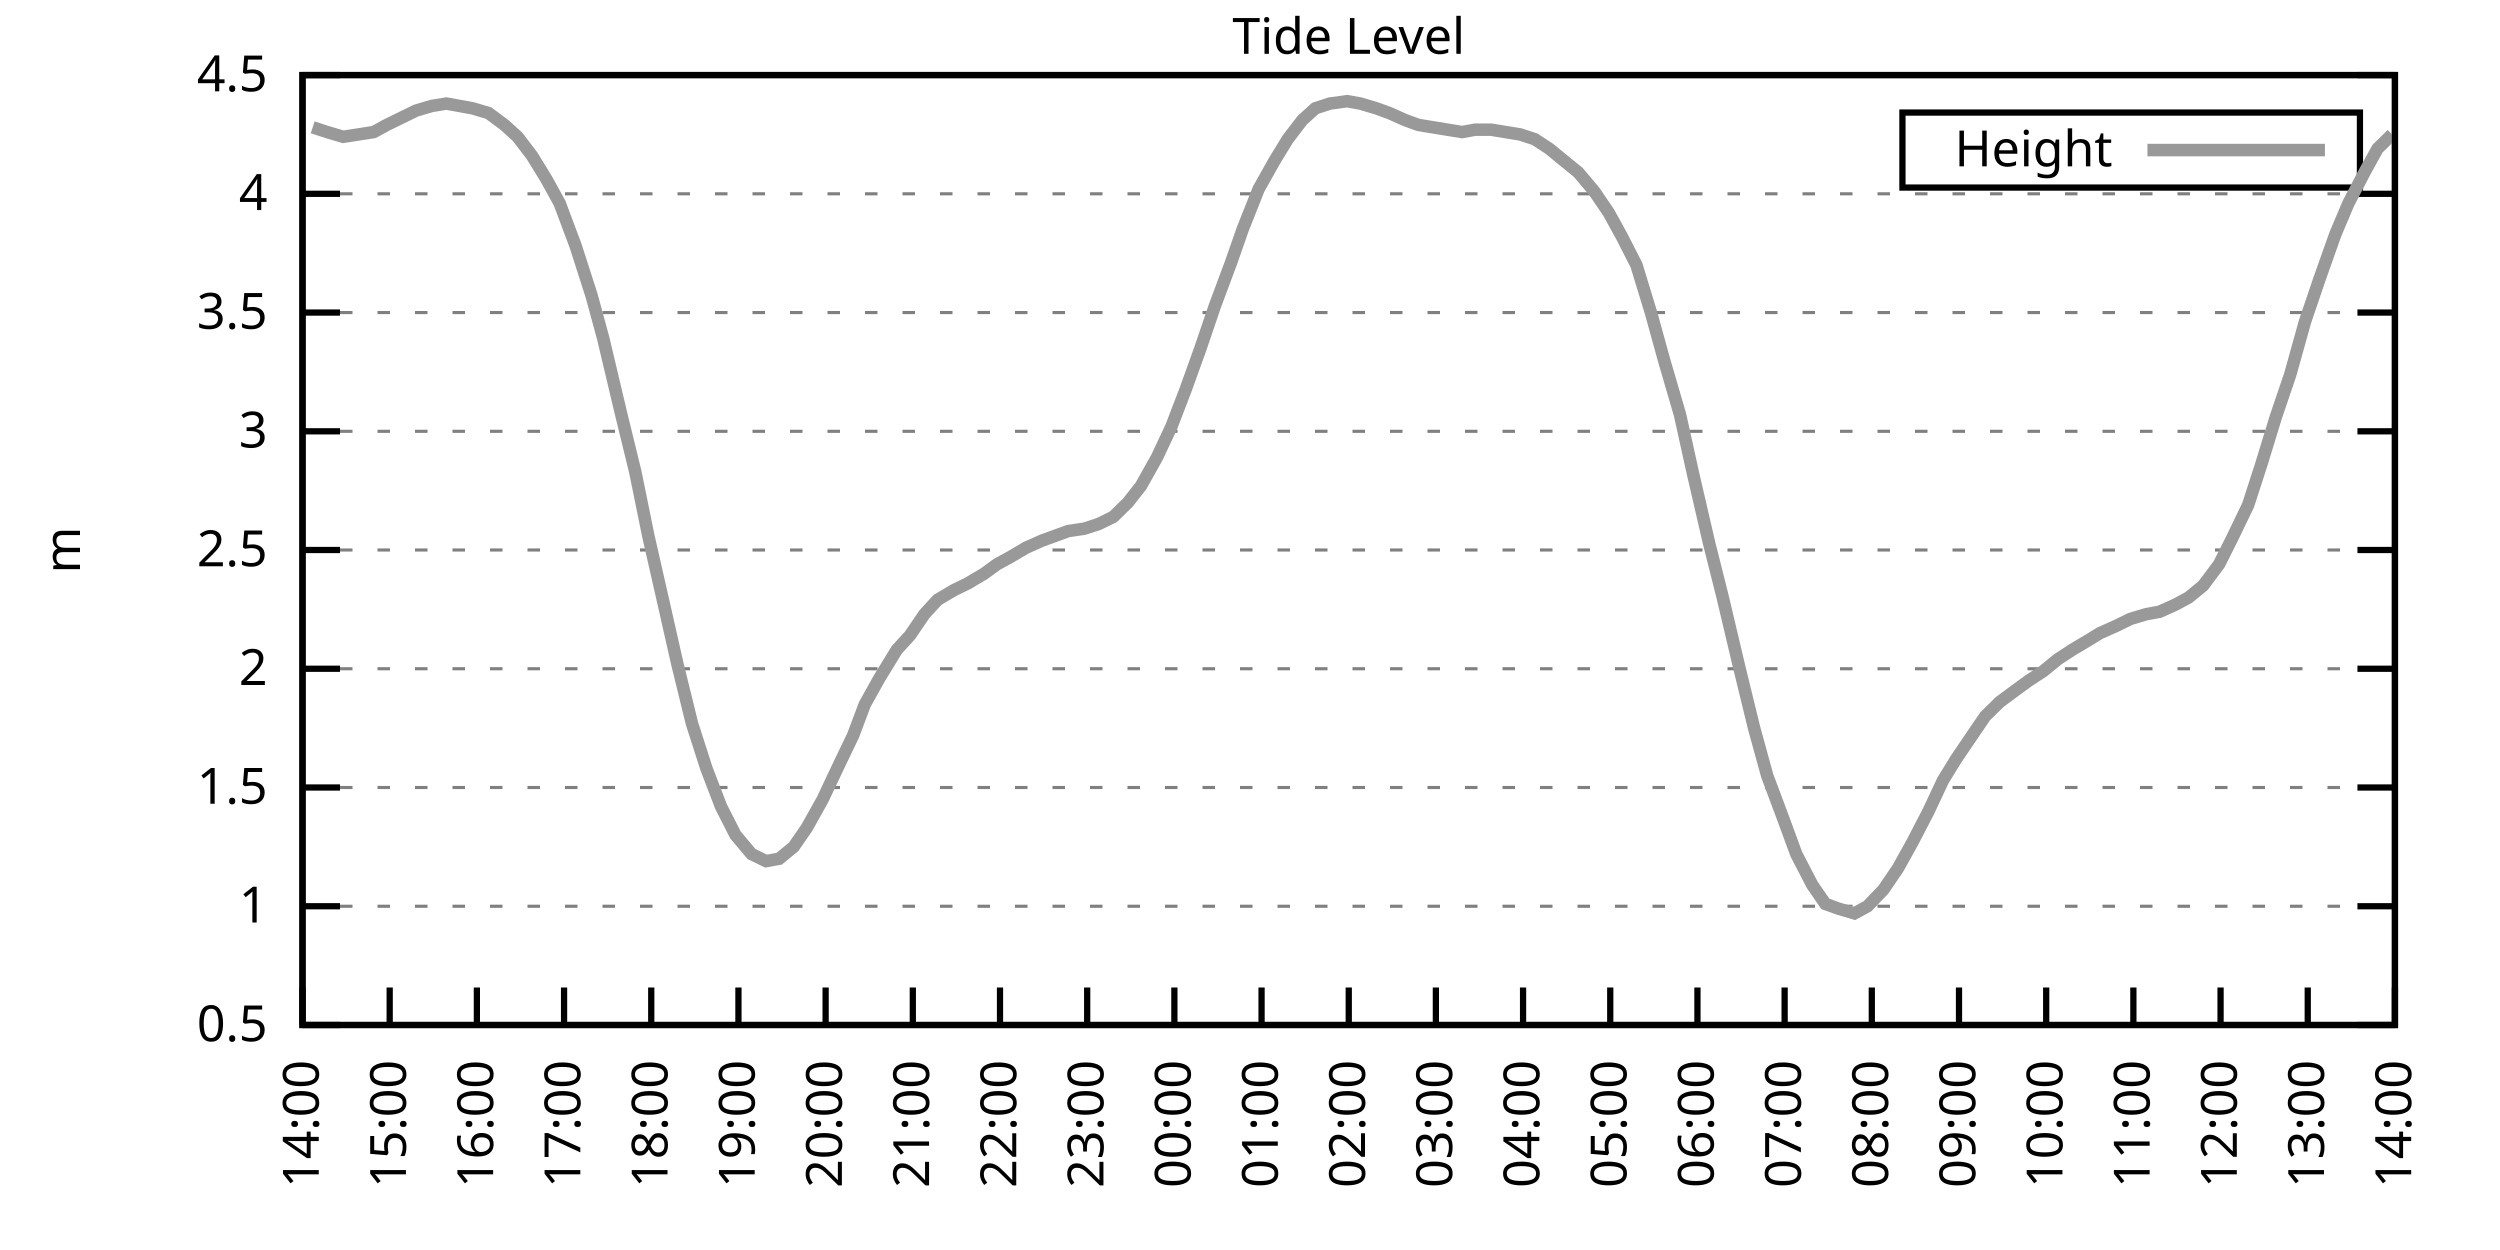
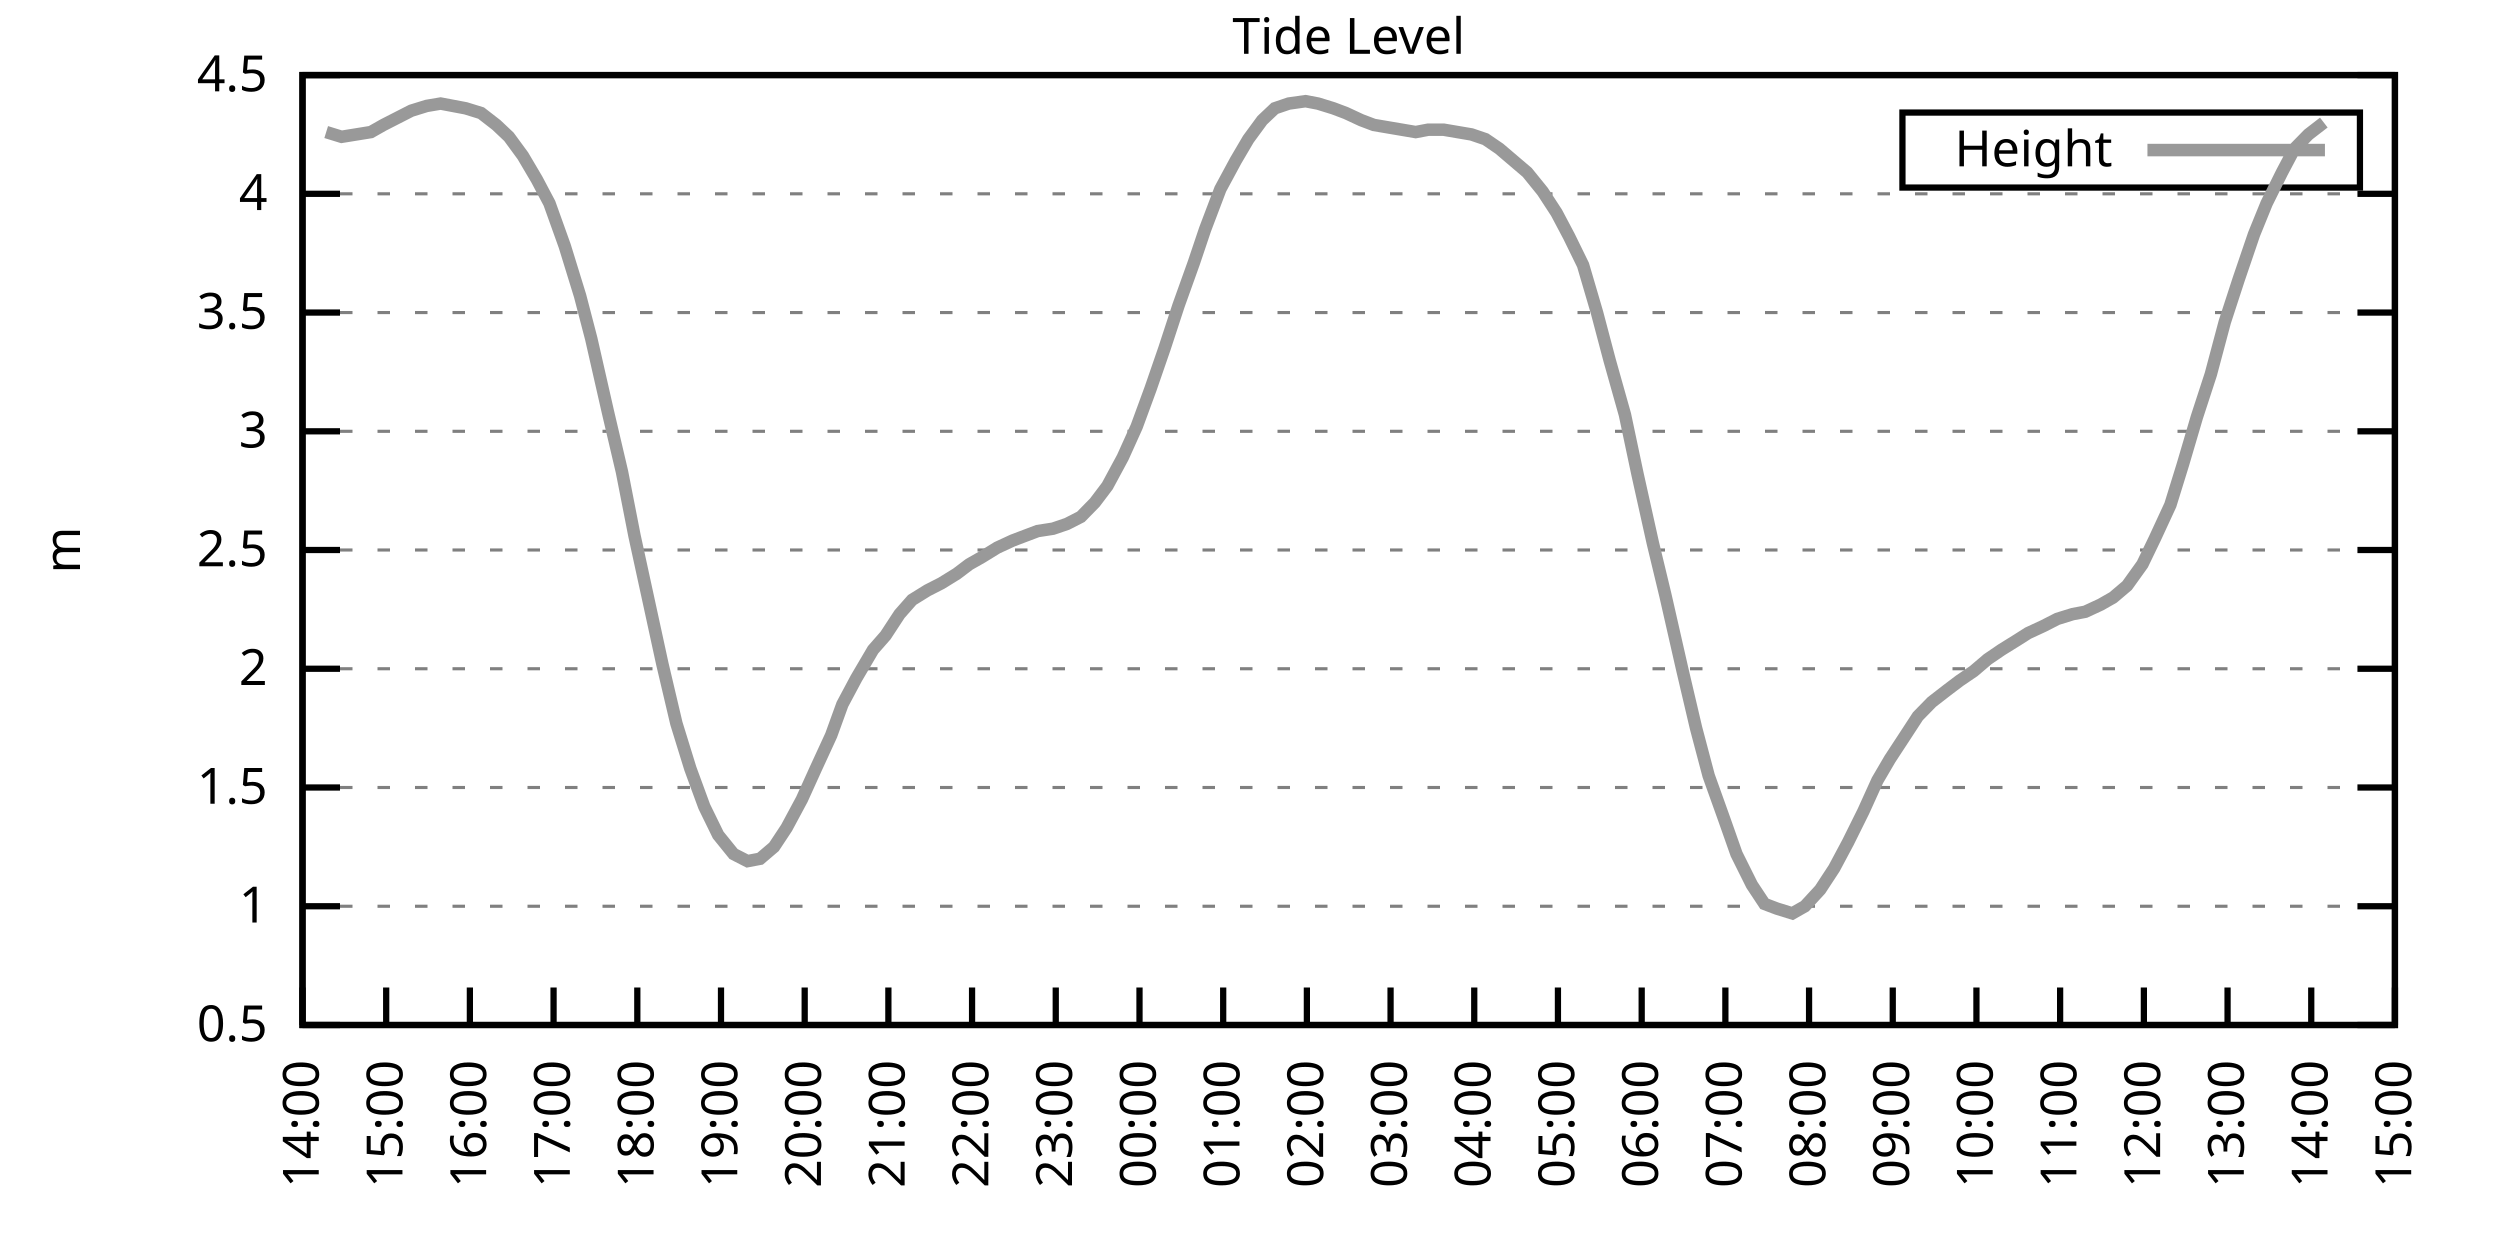
<svg xmlns="http://www.w3.org/2000/svg" xmlns:xlink="http://www.w3.org/1999/xlink" width="400" height="200" viewBox="0 0 400 200">
  <g id="gnuplot_canvas">
    <rect x="0" y="0" width="400" height="200" fill="none" />
    <defs>
      <circle id="gpDot" r="0.5" stroke-width="0.5" stroke="currentColor" />
      <path id="gpPt0" stroke-width="0.333" stroke="currentColor" d="M-1,0 h2 M0,-1 v2" />
      <path id="gpPt1" stroke-width="0.333" stroke="currentColor" d="M-1,-1 L1,1 M1,-1 L-1,1" />
      <path id="gpPt2" stroke-width="0.333" stroke="currentColor" d="M-1,0 L1,0 M0,-1 L0,1 M-1,-1 L1,1 M-1,1 L1,-1" />
      <rect id="gpPt3" stroke-width="0.333" stroke="currentColor" x="-1" y="-1" width="2" height="2" />
      <rect id="gpPt4" stroke-width="0.333" stroke="currentColor" fill="currentColor" x="-1" y="-1" width="2" height="2" />
      <circle id="gpPt5" stroke-width="0.333" stroke="currentColor" cx="0" cy="0" r="1" />
      <use xlink:href="#gpPt5" id="gpPt6" fill="currentColor" stroke="none" />
      <path id="gpPt7" stroke-width="0.333" stroke="currentColor" d="M0,-1.33 L-1.33,0.67 L1.33,0.67 z" />
      <use xlink:href="#gpPt7" id="gpPt8" fill="currentColor" stroke="none" />
      <use xlink:href="#gpPt7" id="gpPt9" stroke="currentColor" transform="rotate(180)" />
      <use xlink:href="#gpPt9" id="gpPt10" fill="currentColor" stroke="none" />
      <use xlink:href="#gpPt3" id="gpPt11" stroke="currentColor" transform="rotate(45)" />
      <use xlink:href="#gpPt11" id="gpPt12" fill="currentColor" stroke="none" />
      <path id="gpPt13" stroke-width="0.333" stroke="currentColor" d="M0,1.330 L1.265,0.411 L0.782,-1.067 L-0.782,-1.076 L-1.265,0.411 z" />
      <use xlink:href="#gpPt13" id="gpPt14" fill="currentColor" stroke="none" />
      <filter id="textbox" filterUnits="objectBoundingBox" x="0" y="0" height="1" width="1">
        <feFlood flood-color="white" flood-opacity="1" result="bgnd" />
        <feComposite in="SourceGraphic" in2="bgnd" operator="atop" />
      </filter>
      <filter id="greybox" filterUnits="objectBoundingBox" x="0" y="0" height="1" width="1">
        <feFlood flood-color="lightgrey" flood-opacity="1" result="grey" />
        <feComposite in="SourceGraphic" in2="grey" operator="atop" />
      </filter>
    </defs>
    <g fill="none" color="white" stroke="currentColor" stroke-width="1.00" stroke-linecap="butt" stroke-linejoin="miter">
</g>
    <g fill="none" color="black" stroke="currentColor" stroke-width="1.00" stroke-linecap="butt" stroke-linejoin="miter">
      <g stroke="none" shape-rendering="crispEdges">
        <polygon fill="rgb(255, 255, 255)" points="48.40,164.00 383.18,164.00 383.18,12.02 48.40,12.02 " />
      </g>
    </g>
    <g fill="none" color="black" stroke="currentColor" stroke-width="1.00" stroke-linecap="butt" stroke-linejoin="miter">
</g>
    <g fill="none" color="black" stroke="black" stroke-width="0.50" stroke-linecap="butt" stroke-linejoin="miter">
</g>
    <g fill="none" color="gray" stroke="currentColor" stroke-width="0.50" stroke-linecap="butt" stroke-linejoin="miter">
      <path stroke="gray" stroke-dasharray="2,4" class="gridline" d="M48.40,164.00 L383.19,164.00  " />
    </g>
    <g fill="none" color="gray" stroke="gray" stroke-width="1.00" stroke-linecap="butt" stroke-linejoin="miter">
</g>
    <g fill="none" color="black" stroke="currentColor" stroke-width="1.00" stroke-linecap="butt" stroke-linejoin="miter">
      <path stroke="black" d="M48.40,164.00 L54.40,164.00 M383.19,164.00 L377.19,164.00  " />
      <g transform="translate(42.80,166.60)" stroke="none" fill="black" font-family="Sans" font-size="8.00" text-anchor="end">
        <text>
          <tspan font-family="Sans"> 0.5</tspan>
        </text>
      </g>
    </g>
    <g fill="none" color="black" stroke="currentColor" stroke-width="1.00" stroke-linecap="butt" stroke-linejoin="miter">
</g>
    <g fill="none" color="black" stroke="black" stroke-width="0.50" stroke-linecap="butt" stroke-linejoin="miter">
</g>
    <g fill="none" color="gray" stroke="currentColor" stroke-width="0.50" stroke-linecap="butt" stroke-linejoin="miter">
      <path stroke="gray" stroke-dasharray="2,4" class="gridline" d="M48.40,145.00 L383.19,145.00  " />
    </g>
    <g fill="none" color="gray" stroke="gray" stroke-width="1.00" stroke-linecap="butt" stroke-linejoin="miter">
</g>
    <g fill="none" color="black" stroke="currentColor" stroke-width="1.00" stroke-linecap="butt" stroke-linejoin="miter">
      <path stroke="black" d="M48.40,145.00 L54.40,145.00 M383.19,145.00 L377.19,145.00  " />
      <g transform="translate(42.80,147.60)" stroke="none" fill="black" font-family="Sans" font-size="8.00" text-anchor="end">
        <text>
          <tspan font-family="Sans"> 1</tspan>
        </text>
      </g>
    </g>
    <g fill="none" color="black" stroke="currentColor" stroke-width="1.00" stroke-linecap="butt" stroke-linejoin="miter">
</g>
    <g fill="none" color="black" stroke="black" stroke-width="0.50" stroke-linecap="butt" stroke-linejoin="miter">
</g>
    <g fill="none" color="gray" stroke="currentColor" stroke-width="0.50" stroke-linecap="butt" stroke-linejoin="miter">
      <path stroke="gray" stroke-dasharray="2,4" class="gridline" d="M48.40,126.00 L383.19,126.00  " />
    </g>
    <g fill="none" color="gray" stroke="gray" stroke-width="1.00" stroke-linecap="butt" stroke-linejoin="miter">
</g>
    <g fill="none" color="black" stroke="currentColor" stroke-width="1.00" stroke-linecap="butt" stroke-linejoin="miter">
      <path stroke="black" d="M48.40,126.00 L54.40,126.00 M383.19,126.00 L377.19,126.00  " />
      <g transform="translate(42.80,128.60)" stroke="none" fill="black" font-family="Sans" font-size="8.00" text-anchor="end">
        <text>
          <tspan font-family="Sans"> 1.5</tspan>
        </text>
      </g>
    </g>
    <g fill="none" color="black" stroke="currentColor" stroke-width="1.00" stroke-linecap="butt" stroke-linejoin="miter">
</g>
    <g fill="none" color="black" stroke="black" stroke-width="0.50" stroke-linecap="butt" stroke-linejoin="miter">
</g>
    <g fill="none" color="gray" stroke="currentColor" stroke-width="0.50" stroke-linecap="butt" stroke-linejoin="miter">
      <path stroke="gray" stroke-dasharray="2,4" class="gridline" d="M48.40,107.00 L383.19,107.00  " />
    </g>
    <g fill="none" color="gray" stroke="gray" stroke-width="1.00" stroke-linecap="butt" stroke-linejoin="miter">
</g>
    <g fill="none" color="black" stroke="currentColor" stroke-width="1.00" stroke-linecap="butt" stroke-linejoin="miter">
      <path stroke="black" d="M48.40,107.00 L54.40,107.00 M383.19,107.00 L377.19,107.00  " />
      <g transform="translate(42.80,109.60)" stroke="none" fill="black" font-family="Sans" font-size="8.00" text-anchor="end">
        <text>
          <tspan font-family="Sans"> 2</tspan>
        </text>
      </g>
    </g>
    <g fill="none" color="black" stroke="currentColor" stroke-width="1.00" stroke-linecap="butt" stroke-linejoin="miter">
</g>
    <g fill="none" color="black" stroke="black" stroke-width="0.50" stroke-linecap="butt" stroke-linejoin="miter">
</g>
    <g fill="none" color="gray" stroke="currentColor" stroke-width="0.50" stroke-linecap="butt" stroke-linejoin="miter">
      <path stroke="gray" stroke-dasharray="2,4" class="gridline" d="M48.40,88.00 L383.19,88.00  " />
    </g>
    <g fill="none" color="gray" stroke="gray" stroke-width="1.00" stroke-linecap="butt" stroke-linejoin="miter">
</g>
    <g fill="none" color="black" stroke="currentColor" stroke-width="1.00" stroke-linecap="butt" stroke-linejoin="miter">
      <path stroke="black" d="M48.40,88.00 L54.40,88.00 M383.19,88.00 L377.19,88.00  " />
      <g transform="translate(42.80,90.60)" stroke="none" fill="black" font-family="Sans" font-size="8.00" text-anchor="end">
        <text>
          <tspan font-family="Sans"> 2.5</tspan>
        </text>
      </g>
    </g>
    <g fill="none" color="black" stroke="currentColor" stroke-width="1.00" stroke-linecap="butt" stroke-linejoin="miter">
</g>
    <g fill="none" color="black" stroke="black" stroke-width="0.50" stroke-linecap="butt" stroke-linejoin="miter">
</g>
    <g fill="none" color="gray" stroke="currentColor" stroke-width="0.50" stroke-linecap="butt" stroke-linejoin="miter">
      <path stroke="gray" stroke-dasharray="2,4" class="gridline" d="M48.40,69.01 L383.19,69.01  " />
    </g>
    <g fill="none" color="gray" stroke="gray" stroke-width="1.00" stroke-linecap="butt" stroke-linejoin="miter">
</g>
    <g fill="none" color="black" stroke="currentColor" stroke-width="1.00" stroke-linecap="butt" stroke-linejoin="miter">
      <path stroke="black" d="M48.40,69.01 L54.40,69.01 M383.19,69.01 L377.19,69.01  " />
      <g transform="translate(42.80,71.61)" stroke="none" fill="black" font-family="Sans" font-size="8.00" text-anchor="end">
        <text>
          <tspan font-family="Sans"> 3</tspan>
        </text>
      </g>
    </g>
    <g fill="none" color="black" stroke="currentColor" stroke-width="1.00" stroke-linecap="butt" stroke-linejoin="miter">
</g>
    <g fill="none" color="black" stroke="black" stroke-width="0.50" stroke-linecap="butt" stroke-linejoin="miter">
</g>
    <g fill="none" color="gray" stroke="currentColor" stroke-width="0.50" stroke-linecap="butt" stroke-linejoin="miter">
      <path stroke="gray" stroke-dasharray="2,4" class="gridline" d="M48.40,50.01 L383.19,50.01  " />
    </g>
    <g fill="none" color="gray" stroke="gray" stroke-width="1.00" stroke-linecap="butt" stroke-linejoin="miter">
</g>
    <g fill="none" color="black" stroke="currentColor" stroke-width="1.00" stroke-linecap="butt" stroke-linejoin="miter">
      <path stroke="black" d="M48.40,50.01 L54.40,50.01 M383.19,50.01 L377.19,50.01  " />
      <g transform="translate(42.80,52.61)" stroke="none" fill="black" font-family="Sans" font-size="8.00" text-anchor="end">
        <text>
          <tspan font-family="Sans"> 3.5</tspan>
        </text>
      </g>
    </g>
    <g fill="none" color="black" stroke="currentColor" stroke-width="1.00" stroke-linecap="butt" stroke-linejoin="miter">
</g>
    <g fill="none" color="black" stroke="black" stroke-width="0.50" stroke-linecap="butt" stroke-linejoin="miter">
</g>
    <g fill="none" color="gray" stroke="currentColor" stroke-width="0.50" stroke-linecap="butt" stroke-linejoin="miter">
      <path stroke="gray" stroke-dasharray="2,4" class="gridline" d="M48.40,31.01 L383.19,31.01  " />
    </g>
    <g fill="none" color="gray" stroke="gray" stroke-width="1.00" stroke-linecap="butt" stroke-linejoin="miter">
</g>
    <g fill="none" color="black" stroke="currentColor" stroke-width="1.00" stroke-linecap="butt" stroke-linejoin="miter">
      <path stroke="black" d="M48.40,31.01 L54.40,31.01 M383.19,31.01 L377.19,31.01  " />
      <g transform="translate(42.80,33.61)" stroke="none" fill="black" font-family="Sans" font-size="8.00" text-anchor="end">
        <text>
          <tspan font-family="Sans"> 4</tspan>
        </text>
      </g>
    </g>
    <g fill="none" color="black" stroke="currentColor" stroke-width="1.00" stroke-linecap="butt" stroke-linejoin="miter">
</g>
    <g fill="none" color="black" stroke="black" stroke-width="0.50" stroke-linecap="butt" stroke-linejoin="miter">
</g>
    <g fill="none" color="gray" stroke="currentColor" stroke-width="0.50" stroke-linecap="butt" stroke-linejoin="miter">
      <path stroke="gray" stroke-dasharray="2,4" class="gridline" d="M48.40,12.01 L383.19,12.01  " />
    </g>
    <g fill="none" color="gray" stroke="gray" stroke-width="1.00" stroke-linecap="butt" stroke-linejoin="miter">
</g>
    <g fill="none" color="black" stroke="currentColor" stroke-width="1.00" stroke-linecap="butt" stroke-linejoin="miter">
      <path stroke="black" d="M48.40,12.01 L54.40,12.01 M383.19,12.01 L377.19,12.01  " />
      <g transform="translate(42.80,14.61)" stroke="none" fill="black" font-family="Sans" font-size="8.00" text-anchor="end">
        <text>
          <tspan font-family="Sans"> 4.5</tspan>
        </text>
      </g>
    </g>
    <g fill="none" color="black" stroke="currentColor" stroke-width="1.00" stroke-linecap="butt" stroke-linejoin="miter">
      <path stroke="black" d="M48.40,164.00 L48.40,158.00  " />
      <g transform="translate(51.00,169.60) rotate(270.00)" stroke="none" fill="black" font-family="Sans" font-size="8.00" text-anchor="end">
        <text>
          <tspan font-family="Sans">14:00</tspan>
        </text>
      </g>
    </g>
    <g fill="none" color="black" stroke="currentColor" stroke-width="1.00" stroke-linecap="butt" stroke-linejoin="miter">
-       <path stroke="black" d="M62.35,164.00 L62.35,158.00  " />
-       <g transform="translate(64.95,169.60) rotate(270.00)" stroke="none" fill="black" font-family="Sans" font-size="8.00" text-anchor="end">
+       <path stroke="black" d="M61.79,164.00 L61.79,158.00  " />
+       <g transform="translate(64.39,169.60) rotate(270.00)" stroke="none" fill="black" font-family="Sans" font-size="8.00" text-anchor="end">
        <text>
          <tspan font-family="Sans">15:00</tspan>
        </text>
      </g>
    </g>
    <g fill="none" color="black" stroke="currentColor" stroke-width="1.00" stroke-linecap="butt" stroke-linejoin="miter">
-       <path stroke="black" d="M76.30,164.00 L76.30,158.00  " />
-       <g transform="translate(78.90,169.60) rotate(270.00)" stroke="none" fill="black" font-family="Sans" font-size="8.00" text-anchor="end">
+       <path stroke="black" d="M75.18,164.00 L75.18,158.00  " />
+       <g transform="translate(77.78,169.60) rotate(270.00)" stroke="none" fill="black" font-family="Sans" font-size="8.00" text-anchor="end">
        <text>
          <tspan font-family="Sans">16:00</tspan>
        </text>
      </g>
    </g>
    <g fill="none" color="black" stroke="currentColor" stroke-width="1.00" stroke-linecap="butt" stroke-linejoin="miter">
-       <path stroke="black" d="M90.25,164.00 L90.25,158.00  " />
-       <g transform="translate(92.85,169.60) rotate(270.00)" stroke="none" fill="black" font-family="Sans" font-size="8.00" text-anchor="end">
+       <path stroke="black" d="M88.57,164.00 L88.57,158.00  " />
+       <g transform="translate(91.17,169.60) rotate(270.00)" stroke="none" fill="black" font-family="Sans" font-size="8.00" text-anchor="end">
        <text>
          <tspan font-family="Sans">17:00</tspan>
        </text>
      </g>
    </g>
    <g fill="none" color="black" stroke="currentColor" stroke-width="1.00" stroke-linecap="butt" stroke-linejoin="miter">
-       <path stroke="black" d="M104.20,164.00 L104.20,158.00  " />
-       <g transform="translate(106.80,169.60) rotate(270.00)" stroke="none" fill="black" font-family="Sans" font-size="8.00" text-anchor="end">
+       <path stroke="black" d="M101.97,164.00 L101.97,158.00  " />
+       <g transform="translate(104.57,169.60) rotate(270.00)" stroke="none" fill="black" font-family="Sans" font-size="8.00" text-anchor="end">
        <text>
          <tspan font-family="Sans">18:00</tspan>
        </text>
      </g>
    </g>
    <g fill="none" color="black" stroke="currentColor" stroke-width="1.00" stroke-linecap="butt" stroke-linejoin="miter">
-       <path stroke="black" d="M118.15,164.00 L118.15,158.00  " />
-       <g transform="translate(120.75,169.60) rotate(270.00)" stroke="none" fill="black" font-family="Sans" font-size="8.00" text-anchor="end">
+       <path stroke="black" d="M115.36,164.00 L115.36,158.00  " />
+       <g transform="translate(117.96,169.60) rotate(270.00)" stroke="none" fill="black" font-family="Sans" font-size="8.00" text-anchor="end">
        <text>
          <tspan font-family="Sans">19:00</tspan>
        </text>
      </g>
    </g>
    <g fill="none" color="black" stroke="currentColor" stroke-width="1.00" stroke-linecap="butt" stroke-linejoin="miter">
-       <path stroke="black" d="M132.10,164.00 L132.10,158.00  " />
-       <g transform="translate(134.70,169.60) rotate(270.00)" stroke="none" fill="black" font-family="Sans" font-size="8.00" text-anchor="end">
+       <path stroke="black" d="M128.75,164.00 L128.75,158.00  " />
+       <g transform="translate(131.35,169.60) rotate(270.00)" stroke="none" fill="black" font-family="Sans" font-size="8.00" text-anchor="end">
        <text>
          <tspan font-family="Sans">20:00</tspan>
        </text>
      </g>
    </g>
    <g fill="none" color="black" stroke="currentColor" stroke-width="1.00" stroke-linecap="butt" stroke-linejoin="miter">
-       <path stroke="black" d="M146.05,164.00 L146.05,158.00  " />
-       <g transform="translate(148.65,169.60) rotate(270.00)" stroke="none" fill="black" font-family="Sans" font-size="8.00" text-anchor="end">
+       <path stroke="black" d="M142.14,164.00 L142.14,158.00  " />
+       <g transform="translate(144.74,169.60) rotate(270.00)" stroke="none" fill="black" font-family="Sans" font-size="8.00" text-anchor="end">
        <text>
          <tspan font-family="Sans">21:00</tspan>
        </text>
      </g>
    </g>
    <g fill="none" color="black" stroke="currentColor" stroke-width="1.00" stroke-linecap="butt" stroke-linejoin="miter">
-       <path stroke="black" d="M160.00,164.00 L160.00,158.00  " />
-       <g transform="translate(162.60,169.60) rotate(270.00)" stroke="none" fill="black" font-family="Sans" font-size="8.00" text-anchor="end">
+       <path stroke="black" d="M155.53,164.00 L155.53,158.00  " />
+       <g transform="translate(158.13,169.60) rotate(270.00)" stroke="none" fill="black" font-family="Sans" font-size="8.00" text-anchor="end">
        <text>
          <tspan font-family="Sans">22:00</tspan>
        </text>
      </g>
    </g>
    <g fill="none" color="black" stroke="currentColor" stroke-width="1.00" stroke-linecap="butt" stroke-linejoin="miter">
-       <path stroke="black" d="M173.95,164.00 L173.95,158.00  " />
-       <g transform="translate(176.55,169.60) rotate(270.00)" stroke="none" fill="black" font-family="Sans" font-size="8.00" text-anchor="end">
+       <path stroke="black" d="M168.92,164.00 L168.92,158.00  " />
+       <g transform="translate(171.52,169.60) rotate(270.00)" stroke="none" fill="black" font-family="Sans" font-size="8.00" text-anchor="end">
        <text>
          <tspan font-family="Sans">23:00</tspan>
        </text>
      </g>
    </g>
    <g fill="none" color="black" stroke="currentColor" stroke-width="1.00" stroke-linecap="butt" stroke-linejoin="miter">
-       <path stroke="black" d="M187.90,164.00 L187.90,158.00  " />
-       <g transform="translate(190.50,169.60) rotate(270.00)" stroke="none" fill="black" font-family="Sans" font-size="8.00" text-anchor="end">
+       <path stroke="black" d="M182.32,164.00 L182.32,158.00  " />
+       <g transform="translate(184.92,169.60) rotate(270.00)" stroke="none" fill="black" font-family="Sans" font-size="8.00" text-anchor="end">
        <text>
          <tspan font-family="Sans">00:00</tspan>
        </text>
      </g>
    </g>
    <g fill="none" color="black" stroke="currentColor" stroke-width="1.00" stroke-linecap="butt" stroke-linejoin="miter">
-       <path stroke="black" d="M201.85,164.00 L201.85,158.00  " />
-       <g transform="translate(204.45,169.60) rotate(270.00)" stroke="none" fill="black" font-family="Sans" font-size="8.00" text-anchor="end">
+       <path stroke="black" d="M195.71,164.00 L195.71,158.00  " />
+       <g transform="translate(198.31,169.60) rotate(270.00)" stroke="none" fill="black" font-family="Sans" font-size="8.00" text-anchor="end">
        <text>
          <tspan font-family="Sans">01:00</tspan>
        </text>
      </g>
    </g>
    <g fill="none" color="black" stroke="currentColor" stroke-width="1.00" stroke-linecap="butt" stroke-linejoin="miter">
-       <path stroke="black" d="M215.80,164.00 L215.80,158.00  " />
-       <g transform="translate(218.40,169.60) rotate(270.00)" stroke="none" fill="black" font-family="Sans" font-size="8.00" text-anchor="end">
+       <path stroke="black" d="M209.10,164.00 L209.10,158.00  " />
+       <g transform="translate(211.70,169.60) rotate(270.00)" stroke="none" fill="black" font-family="Sans" font-size="8.00" text-anchor="end">
        <text>
          <tspan font-family="Sans">02:00</tspan>
        </text>
      </g>
    </g>
    <g fill="none" color="black" stroke="currentColor" stroke-width="1.00" stroke-linecap="butt" stroke-linejoin="miter">
-       <path stroke="black" d="M229.74,164.00 L229.74,158.00  " />
-       <g transform="translate(232.34,169.60) rotate(270.00)" stroke="none" fill="black" font-family="Sans" font-size="8.00" text-anchor="end">
+       <path stroke="black" d="M222.49,164.00 L222.49,158.00  " />
+       <g transform="translate(225.09,169.60) rotate(270.00)" stroke="none" fill="black" font-family="Sans" font-size="8.00" text-anchor="end">
        <text>
          <tspan font-family="Sans">03:00</tspan>
        </text>
      </g>
    </g>
    <g fill="none" color="black" stroke="currentColor" stroke-width="1.00" stroke-linecap="butt" stroke-linejoin="miter">
-       <path stroke="black" d="M243.69,164.00 L243.69,158.00  " />
-       <g transform="translate(246.29,169.60) rotate(270.00)" stroke="none" fill="black" font-family="Sans" font-size="8.00" text-anchor="end">
+       <path stroke="black" d="M235.88,164.00 L235.88,158.00  " />
+       <g transform="translate(238.48,169.60) rotate(270.00)" stroke="none" fill="black" font-family="Sans" font-size="8.00" text-anchor="end">
        <text>
          <tspan font-family="Sans">04:00</tspan>
        </text>
      </g>
    </g>
    <g fill="none" color="black" stroke="currentColor" stroke-width="1.00" stroke-linecap="butt" stroke-linejoin="miter">
-       <path stroke="black" d="M257.64,164.00 L257.64,158.00  " />
-       <g transform="translate(260.24,169.60) rotate(270.00)" stroke="none" fill="black" font-family="Sans" font-size="8.00" text-anchor="end">
+       <path stroke="black" d="M249.27,164.00 L249.27,158.00  " />
+       <g transform="translate(251.87,169.60) rotate(270.00)" stroke="none" fill="black" font-family="Sans" font-size="8.00" text-anchor="end">
        <text>
          <tspan font-family="Sans">05:00</tspan>
        </text>
      </g>
    </g>
    <g fill="none" color="black" stroke="currentColor" stroke-width="1.00" stroke-linecap="butt" stroke-linejoin="miter">
-       <path stroke="black" d="M271.59,164.00 L271.59,158.00  " />
-       <g transform="translate(274.19,169.60) rotate(270.00)" stroke="none" fill="black" font-family="Sans" font-size="8.00" text-anchor="end">
+       <path stroke="black" d="M262.67,164.00 L262.67,158.00  " />
+       <g transform="translate(265.27,169.60) rotate(270.00)" stroke="none" fill="black" font-family="Sans" font-size="8.00" text-anchor="end">
        <text>
          <tspan font-family="Sans">06:00</tspan>
        </text>
      </g>
    </g>
    <g fill="none" color="black" stroke="currentColor" stroke-width="1.00" stroke-linecap="butt" stroke-linejoin="miter">
-       <path stroke="black" d="M285.54,164.00 L285.54,158.00  " />
-       <g transform="translate(288.14,169.60) rotate(270.00)" stroke="none" fill="black" font-family="Sans" font-size="8.00" text-anchor="end">
+       <path stroke="black" d="M276.06,164.00 L276.06,158.00  " />
+       <g transform="translate(278.66,169.60) rotate(270.00)" stroke="none" fill="black" font-family="Sans" font-size="8.00" text-anchor="end">
        <text>
          <tspan font-family="Sans">07:00</tspan>
        </text>
      </g>
    </g>
    <g fill="none" color="black" stroke="currentColor" stroke-width="1.00" stroke-linecap="butt" stroke-linejoin="miter">
-       <path stroke="black" d="M299.49,164.00 L299.49,158.00  " />
-       <g transform="translate(302.09,169.60) rotate(270.00)" stroke="none" fill="black" font-family="Sans" font-size="8.00" text-anchor="end">
+       <path stroke="black" d="M289.45,164.00 L289.45,158.00  " />
+       <g transform="translate(292.05,169.60) rotate(270.00)" stroke="none" fill="black" font-family="Sans" font-size="8.00" text-anchor="end">
        <text>
          <tspan font-family="Sans">08:00</tspan>
        </text>
      </g>
    </g>
    <g fill="none" color="black" stroke="currentColor" stroke-width="1.00" stroke-linecap="butt" stroke-linejoin="miter">
-       <path stroke="black" d="M313.44,164.00 L313.44,158.00  " />
-       <g transform="translate(316.04,169.60) rotate(270.00)" stroke="none" fill="black" font-family="Sans" font-size="8.00" text-anchor="end">
+       <path stroke="black" d="M302.84,164.00 L302.84,158.00  " />
+       <g transform="translate(305.44,169.60) rotate(270.00)" stroke="none" fill="black" font-family="Sans" font-size="8.00" text-anchor="end">
        <text>
          <tspan font-family="Sans">09:00</tspan>
        </text>
      </g>
    </g>
    <g fill="none" color="black" stroke="currentColor" stroke-width="1.00" stroke-linecap="butt" stroke-linejoin="miter">
-       <path stroke="black" d="M327.39,164.00 L327.39,158.00  " />
-       <g transform="translate(329.99,169.60) rotate(270.00)" stroke="none" fill="black" font-family="Sans" font-size="8.00" text-anchor="end">
+       <path stroke="black" d="M316.23,164.00 L316.23,158.00  " />
+       <g transform="translate(318.83,169.60) rotate(270.00)" stroke="none" fill="black" font-family="Sans" font-size="8.00" text-anchor="end">
        <text>
          <tspan font-family="Sans">10:00</tspan>
        </text>
      </g>
    </g>
    <g fill="none" color="black" stroke="currentColor" stroke-width="1.00" stroke-linecap="butt" stroke-linejoin="miter">
-       <path stroke="black" d="M341.34,164.00 L341.34,158.00  " />
-       <g transform="translate(343.94,169.60) rotate(270.00)" stroke="none" fill="black" font-family="Sans" font-size="8.00" text-anchor="end">
+       <path stroke="black" d="M329.62,164.00 L329.62,158.00  " />
+       <g transform="translate(332.22,169.60) rotate(270.00)" stroke="none" fill="black" font-family="Sans" font-size="8.00" text-anchor="end">
        <text>
          <tspan font-family="Sans">11:00</tspan>
        </text>
      </g>
    </g>
    <g fill="none" color="black" stroke="currentColor" stroke-width="1.00" stroke-linecap="butt" stroke-linejoin="miter">
-       <path stroke="black" d="M355.29,164.00 L355.29,158.00  " />
-       <g transform="translate(357.89,169.60) rotate(270.00)" stroke="none" fill="black" font-family="Sans" font-size="8.00" text-anchor="end">
+       <path stroke="black" d="M343.02,164.00 L343.02,158.00  " />
+       <g transform="translate(345.62,169.60) rotate(270.00)" stroke="none" fill="black" font-family="Sans" font-size="8.00" text-anchor="end">
        <text>
          <tspan font-family="Sans">12:00</tspan>
        </text>
      </g>
    </g>
    <g fill="none" color="black" stroke="currentColor" stroke-width="1.00" stroke-linecap="butt" stroke-linejoin="miter">
-       <path stroke="black" d="M369.24,164.00 L369.24,158.00  " />
-       <g transform="translate(371.84,169.60) rotate(270.00)" stroke="none" fill="black" font-family="Sans" font-size="8.00" text-anchor="end">
+       <path stroke="black" d="M356.41,164.00 L356.41,158.00  " />
+       <g transform="translate(359.01,169.60) rotate(270.00)" stroke="none" fill="black" font-family="Sans" font-size="8.00" text-anchor="end">
        <text>
          <tspan font-family="Sans">13:00</tspan>
+         </text>
+       </g>
+     </g>
+     <g fill="none" color="black" stroke="currentColor" stroke-width="1.00" stroke-linecap="butt" stroke-linejoin="miter">
+       <path stroke="black" d="M369.80,164.00 L369.80,158.00  " />
+       <g transform="translate(372.40,169.60) rotate(270.00)" stroke="none" fill="black" font-family="Sans" font-size="8.00" text-anchor="end">
+         <text>
+           <tspan font-family="Sans">14:00</tspan>
        </text>
      </g>
    </g>
    <g fill="none" color="black" stroke="currentColor" stroke-width="1.00" stroke-linecap="butt" stroke-linejoin="miter">
      <path stroke="black" d="M383.19,164.00 L383.19,158.00  " />
      <g transform="translate(385.79,169.60) rotate(270.00)" stroke="none" fill="black" font-family="Sans" font-size="8.00" text-anchor="end">
        <text>
-           <tspan font-family="Sans">14:00</tspan>
+           <tspan font-family="Sans">15:00</tspan>
        </text>
      </g>
    </g>
    <g fill="none" color="black" stroke="currentColor" stroke-width="1.00" stroke-linecap="butt" stroke-linejoin="miter">
</g>
    <g fill="none" color="black" stroke="currentColor" stroke-width="1.00" stroke-linecap="butt" stroke-linejoin="miter">
      <path stroke="black" d="M48.40,12.01 L48.40,164.00 L383.19,164.00 L383.19,12.01 L48.40,12.01 Z  " />
    </g>
    <g fill="none" color="black" stroke="currentColor" stroke-width="1.00" stroke-linecap="butt" stroke-linejoin="miter">
</g>
    <g fill="none" color="black" stroke="currentColor" stroke-width="1.00" stroke-linecap="butt" stroke-linejoin="miter">
      <path stroke="black" d="M304.39,30.01 L304.39,18.01 L377.59,18.01 L377.59,30.01 L304.39,30.01 Z  " />
    </g>
    <g id="Tide_level_plot_1">
      <g fill="none" color="white" stroke="black" stroke-width="2.00" stroke-linecap="butt" stroke-linejoin="miter">
</g>
      <g fill="none" color="black" stroke="currentColor" stroke-width="2.00" stroke-linecap="butt" stroke-linejoin="miter">
        <g transform="translate(337.99,26.61)" stroke="none" fill="black" font-family="Sans" font-size="8.00" text-anchor="end">
          <text>
            <tspan font-family="Sans">Height</tspan>
          </text>
        </g>
      </g>
      <g fill="none" color="black" stroke="currentColor" stroke-width="2.00" stroke-linecap="butt" stroke-linejoin="miter">
-         <path stroke="rgb(153, 153, 153)" d="M343.59,24.01 L371.99,24.01 M50.03,20.37 L52.35,21.13 L54.91,21.89 L59.79,21.13 L61.88,19.99 L64.21,18.85   L66.53,17.71 L69.09,16.95 L71.42,16.57 L73.51,16.95 L75.60,17.33 L78.16,18.09 L80.72,19.99 L82.81,21.89   L85.13,24.93 L87.46,28.73 L89.55,32.53 L92.11,39.37 L94.67,47.35 L96.53,54.19 L99.32,65.97 L101.64,75.47   L103.73,85.73 L106.06,95.98 L108.38,106.24 L110.71,115.74 L113.03,122.96 L115.36,129.04 L117.68,133.60 L120.24,136.64   L122.57,137.78 L124.66,137.40 L126.98,135.50 L129.08,132.46 L131.63,127.90 L133.96,122.96 L136.51,117.64 L138.37,112.70   L140.70,108.52 L143.49,103.96 L145.58,101.68 L147.91,98.26 L150.00,95.98 L152.56,94.46 L154.88,93.32 L157.44,91.80   L159.53,90.28 L161.62,89.14 L164.18,87.63 L166.74,86.49 L168.83,85.73 L170.92,84.97 L173.48,84.59 L175.81,83.83   L178.13,82.69 L180.46,80.41 L182.55,77.75 L185.11,73.19 L187.43,68.25 L189.76,62.17 L192.08,55.71 L194.41,48.87   L196.96,42.03 L198.82,36.71 L201.38,30.25 L203.94,25.69 L206.03,22.27 L208.36,19.23 L210.45,17.33 L212.77,16.57   L215.56,16.19 L217.65,16.57 L220.21,17.33 L222.30,18.09 L224.86,19.23 L226.95,19.99 L229.28,20.37 L231.60,20.75   L233.93,21.13 L236.02,20.75 L238.58,20.75 L240.90,21.13 L243.23,21.51 L245.55,22.27 L247.88,23.79 L250.20,25.69   L252.53,27.59 L255.09,30.63 L257.41,34.05 L259.50,37.85 L261.83,42.41 L264.15,50.01 L266.25,57.61 L268.80,66.35   L270.90,75.85 L273.45,86.87 L275.55,95.22 L278.34,107.00 L280.66,116.50 L282.75,124.10 L285.31,130.94 L287.40,136.64   L289.96,141.58 L292.05,144.62 L294.15,145.38 L296.70,146.14 L298.80,145.00 L301.35,142.34 L303.68,138.92 L306.00,134.74   L308.56,129.80 L310.88,124.86 L312.98,121.44 L315.30,118.02 L317.63,114.60 L319.95,112.32 L322.51,110.42 L324.60,108.90   L326.93,107.38 L329.25,105.48 L331.58,103.96 L334.13,102.44 L335.99,101.30 L338.55,100.16 L340.88,99.02 L343.43,98.26   L345.53,97.88 L348.08,96.74 L350.18,95.60 L352.50,93.70 L355.06,90.28 L357.15,86.11 L359.71,80.79 L361.80,74.33   L364.13,66.73 L366.45,59.89 L368.78,51.53 L371.10,44.69 L373.66,37.47 L375.75,32.53 L378.31,27.59 L380.40,23.79   L382.73,21.51  " />
+         <path stroke="rgb(153, 153, 153)" d="M343.59,24.01 L371.99,24.01 M52.19,21.13 L54.65,21.89 L59.34,21.13 L61.35,19.99 L63.58,18.85 L65.81,17.71   L68.26,16.95 L70.50,16.57 L72.50,16.95 L74.51,17.33 L76.97,18.09 L79.42,19.99 L81.43,21.89 L83.66,24.93   L85.90,28.73 L87.91,32.53 L90.36,39.37 L92.82,47.35 L94.60,54.19 L97.28,65.97 L99.51,75.47 L101.52,85.73   L103.75,95.98 L105.98,106.24 L108.22,115.74 L110.45,122.96 L112.68,129.04 L114.91,133.60 L117.37,136.64 L119.60,137.78   L121.61,137.40 L123.84,135.50 L125.85,132.46 L128.30,127.90 L130.54,122.96 L132.99,117.64 L134.78,112.70 L137.01,108.52   L139.69,103.96 L141.69,101.68 L143.93,98.26 L145.94,95.98 L148.39,94.46 L150.62,93.32 L153.08,91.80 L155.09,90.28   L157.10,89.14 L159.55,87.63 L162.01,86.49 L164.01,85.73 L166.02,84.97 L168.48,84.59 L170.71,83.83 L172.94,82.69   L175.17,80.41 L177.18,77.75 L179.64,73.19 L181.87,68.25 L184.10,62.17 L186.33,55.71 L188.57,48.87 L191.02,42.03   L192.81,36.71 L195.26,30.25 L197.72,25.69 L199.73,22.27 L201.96,19.23 L203.97,17.33 L206.20,16.57 L208.88,16.19   L210.88,16.57 L213.34,17.33 L215.35,18.09 L217.80,19.23 L219.81,19.99 L222.04,20.37 L224.28,20.75 L226.51,21.13   L228.52,20.75 L230.97,20.75 L233.20,21.13 L235.44,21.51 L237.67,22.27 L239.90,23.79 L242.13,25.69 L244.36,27.59   L246.82,30.63 L249.05,34.05 L251.06,37.85 L253.29,42.41 L255.52,50.01 L257.53,57.61 L259.99,66.35 L262.00,75.85   L264.45,86.87 L266.46,95.22 L269.14,107.00 L271.37,116.50 L273.38,124.10 L275.83,130.94 L277.84,136.64 L280.30,141.58   L282.31,144.62 L284.32,145.38 L286.77,146.14 L288.78,145.00 L291.23,142.34 L293.47,138.92 L295.70,134.74 L298.15,129.80   L300.39,124.86 L302.39,121.44 L304.63,118.02 L306.86,114.60 L309.09,112.32 L311.54,110.42 L313.55,108.90 L315.79,107.38   L318.02,105.48 L320.25,103.96 L322.70,102.44 L324.49,101.30 L326.95,100.16 L329.18,99.02 L331.63,98.26 L333.64,97.88   L336.10,96.74 L338.10,95.60 L340.34,93.70 L342.79,90.28 L344.80,86.11 L347.26,80.79 L349.26,74.33 L351.50,66.73   L353.73,59.89 L355.96,51.53 L358.19,44.69 L360.65,37.47 L362.66,32.53 L365.11,27.59 L367.12,23.79 L369.35,21.51   L371.81,19.61  " />
      </g>
    </g>
    <g fill="none" color="black" stroke="currentColor" stroke-width="2.00" stroke-linecap="butt" stroke-linejoin="miter">
</g>
    <g fill="none" color="black" stroke="black" stroke-width="1.00" stroke-linecap="butt" stroke-linejoin="miter">
</g>
    <g fill="none" color="black" stroke="currentColor" stroke-width="1.00" stroke-linecap="butt" stroke-linejoin="miter">
      <path stroke="black" d="M48.40,12.01 L48.40,164.00 L383.19,164.00 L383.19,12.01 L48.40,12.01 Z  " />
      <g transform="translate(12.80,88.01) rotate(270.00)" stroke="none" fill="black" font-family="Sans" font-size="8.00" text-anchor="middle">
        <text>
          <tspan font-family="Sans">m</tspan>
        </text>
      </g>
    </g>
    <g fill="none" color="black" stroke="currentColor" stroke-width="1.00" stroke-linecap="butt" stroke-linejoin="miter">
</g>
    <g fill="none" color="black" stroke="currentColor" stroke-width="1.00" stroke-linecap="butt" stroke-linejoin="miter">
      <g transform="translate(215.79,8.61)" stroke="none" fill="black" font-family="Sans" font-size="8.00" text-anchor="middle">
        <text>
          <tspan font-family="Sans">Tide Level</tspan>
        </text>
      </g>
    </g>
    <g fill="none" color="black" stroke="currentColor" stroke-width="1.00" stroke-linecap="butt" stroke-linejoin="miter">
</g>
  </g>
</svg>
